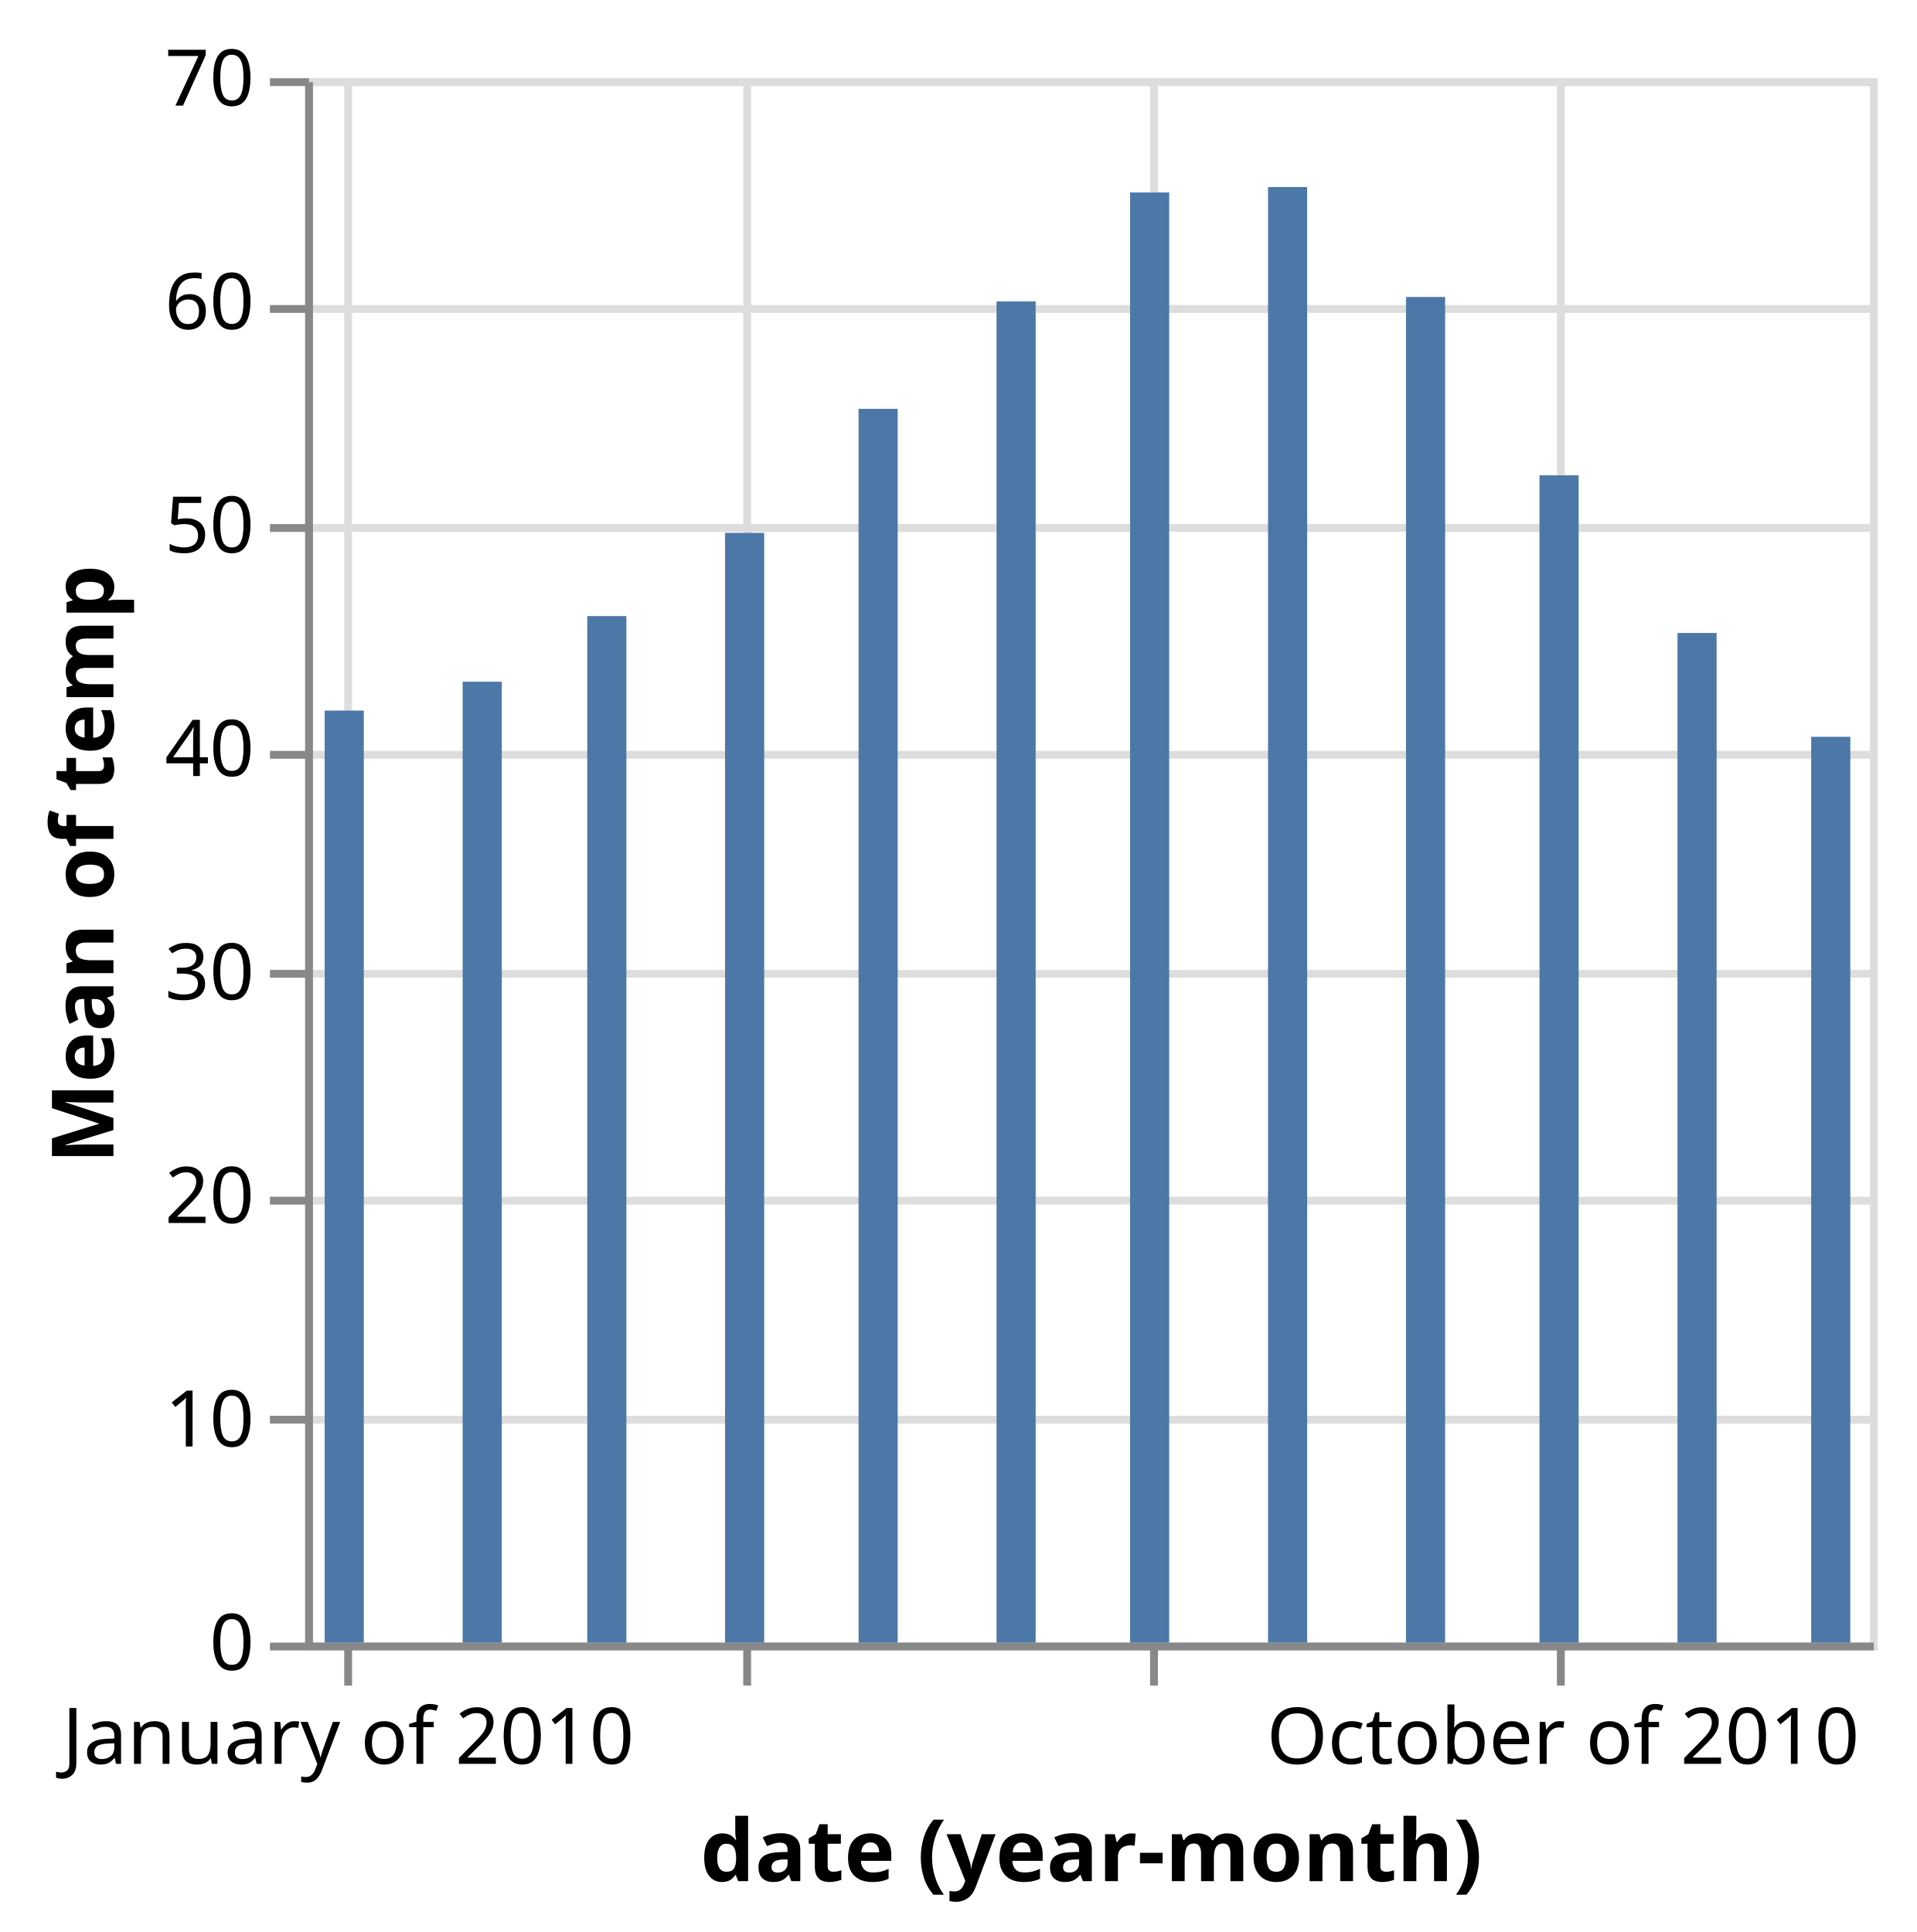
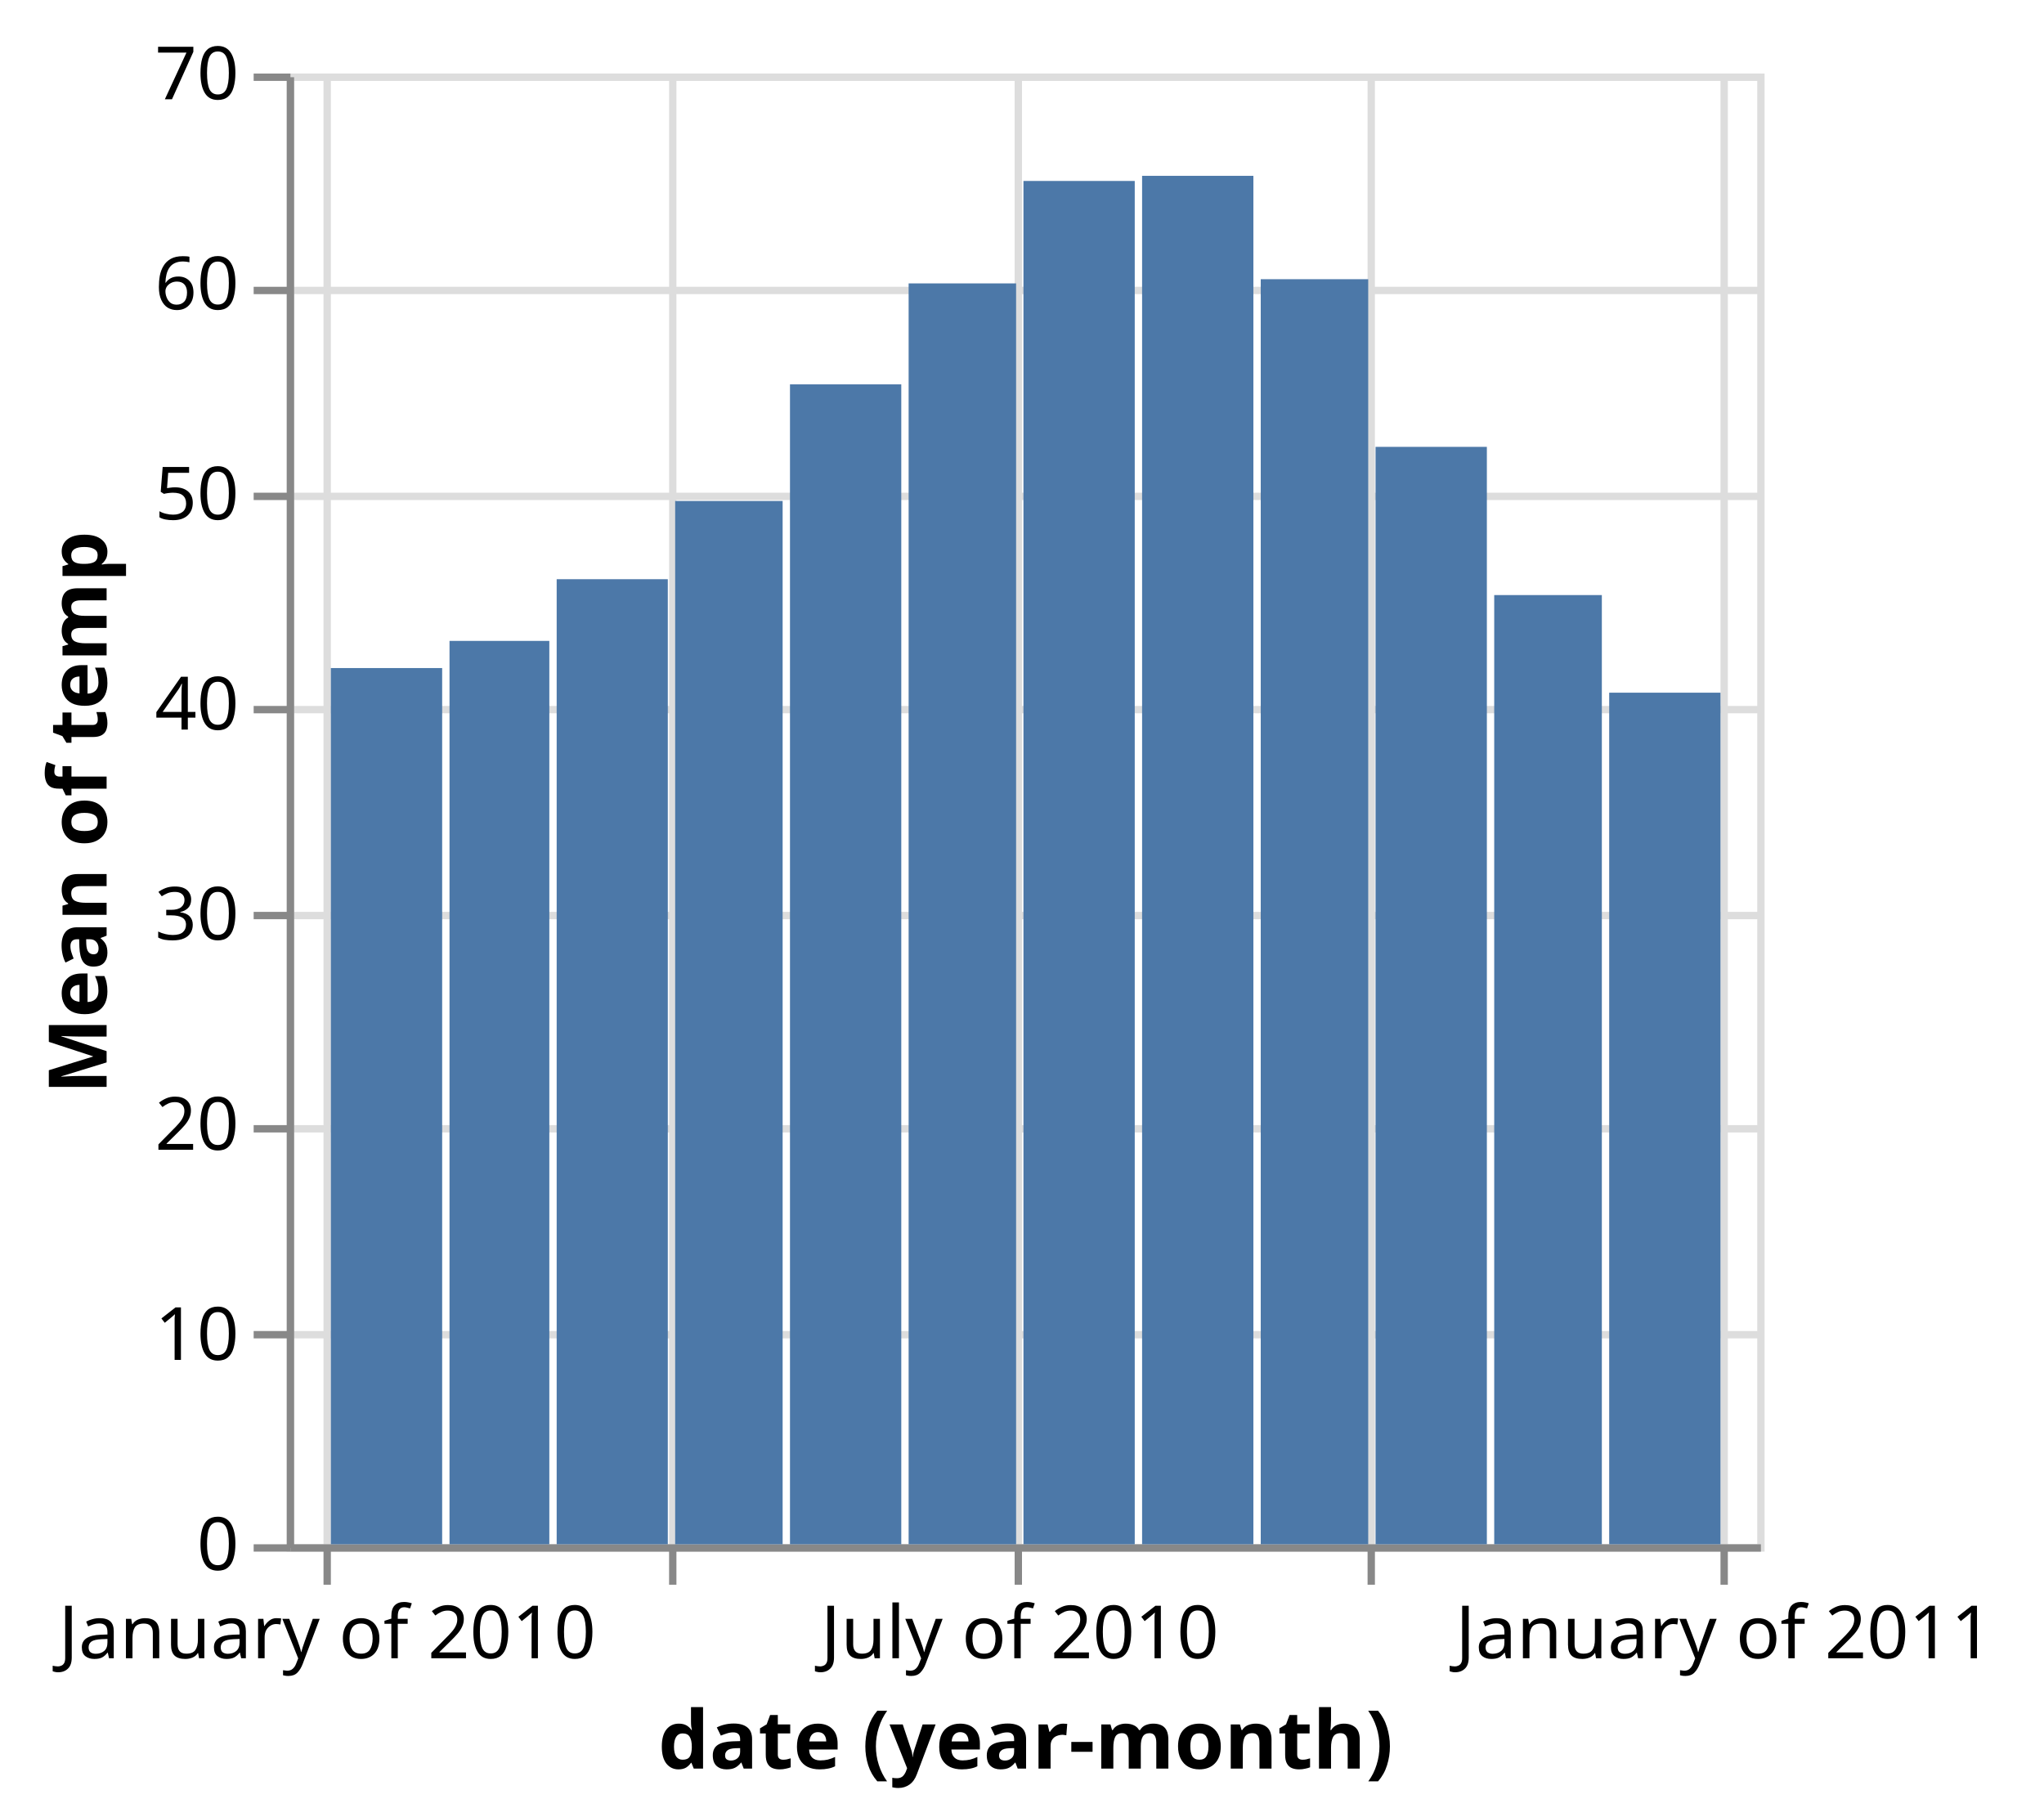
- <svg xmlns="http://www.w3.org/2000/svg" class="marks" width="245" height="247" viewBox="0 0 245 247" version="1.1">
+ <svg xmlns="http://www.w3.org/2000/svg" class="marks" width="278" height="247" viewBox="0 0 278 247" version="1.1">
  <g transform="translate(39,10)">
    <g class="mark-group role-frame root">
      <g transform="translate(0,0)">
        <path class="background" d="M0.5,0.5h200v200h-200Z" style="fill: none; stroke: #ddd;" />
        <g>
          <g class="mark-group role-axis">
            <g transform="translate(0.5,200.5)">
              <path class="background" d="M0,0h0v0h0Z" style="pointer-events: none; fill: none;" />
              <g>
                <g class="mark-rule role-axis-grid" style="pointer-events: none;">
                  <line transform="translate(5,-200)" x2="0" y2="200" style="fill: none; stroke: #ddd; stroke-width: 1; opacity: 1;" />
-                   <line transform="translate(56,-200)" x2="0" y2="200" style="fill: none; stroke: #ddd; stroke-width: 1; opacity: 1;" />
-                   <line transform="translate(108,-200)" x2="0" y2="200" style="fill: none; stroke: #ddd; stroke-width: 1; opacity: 1;" />
-                   <line transform="translate(160,-200)" x2="0" y2="200" style="fill: none; stroke: #ddd; stroke-width: 1; opacity: 1;" />
+                   <line transform="translate(52,-200)" x2="0" y2="200" style="fill: none; stroke: #ddd; stroke-width: 1; opacity: 1;" />
+                   <line transform="translate(99,-200)" x2="0" y2="200" style="fill: none; stroke: #ddd; stroke-width: 1; opacity: 1;" />
+                   <line transform="translate(147,-200)" x2="0" y2="200" style="fill: none; stroke: #ddd; stroke-width: 1; opacity: 1;" />
+                   <line transform="translate(195,-200)" x2="0" y2="200" style="fill: none; stroke: #ddd; stroke-width: 1; opacity: 1;" />
                </g>
              </g>
            </g>
          </g>
          <g class="mark-group role-axis">
            <g transform="translate(0.5,0.5)">
              <path class="background" d="M0,0h0v0h0Z" style="pointer-events: none; fill: none;" />
              <g>
                <g class="mark-rule role-axis-grid" style="pointer-events: none;">
                  <line transform="translate(0,200)" x2="200" y2="0" style="fill: none; stroke: #ddd; stroke-width: 1; opacity: 1;" />
                  <line transform="translate(0,171)" x2="200" y2="0" style="fill: none; stroke: #ddd; stroke-width: 1; opacity: 1;" />
                  <line transform="translate(0,143)" x2="200" y2="0" style="fill: none; stroke: #ddd; stroke-width: 1; opacity: 1;" />
                  <line transform="translate(0,114)" x2="200" y2="0" style="fill: none; stroke: #ddd; stroke-width: 1; opacity: 1;" />
                  <line transform="translate(0,86)" x2="200" y2="0" style="fill: none; stroke: #ddd; stroke-width: 1; opacity: 1;" />
                  <line transform="translate(0,57)" x2="200" y2="0" style="fill: none; stroke: #ddd; stroke-width: 1; opacity: 1;" />
                  <line transform="translate(0,29)" x2="200" y2="0" style="fill: none; stroke: #ddd; stroke-width: 1; opacity: 1;" />
                  <line transform="translate(0,0)" x2="200" y2="0" style="fill: none; stroke: #ddd; stroke-width: 1; opacity: 1;" />
                </g>
              </g>
            </g>
          </g>
          <g class="mark-group role-axis">
            <g transform="translate(0.5,200.5)">
              <path class="background" d="M0,0h0v0h0Z" style="pointer-events: none; fill: none;" />
              <g>
                <g class="mark-rule role-axis-tick" style="pointer-events: none;">
                  <line transform="translate(5,0)" x2="0" y2="5" style="fill: none; stroke: #888; stroke-width: 1; opacity: 1;" />
-                   <line transform="translate(56,0)" x2="0" y2="5" style="fill: none; stroke: #888; stroke-width: 1; opacity: 1;" />
-                   <line transform="translate(108,0)" x2="0" y2="5" style="fill: none; stroke: #888; stroke-width: 1; opacity: 1;" />
-                   <line transform="translate(160,0)" x2="0" y2="5" style="fill: none; stroke: #888; stroke-width: 1; opacity: 1;" />
+                   <line transform="translate(52,0)" x2="0" y2="5" style="fill: none; stroke: #888; stroke-width: 1; opacity: 1;" />
+                   <line transform="translate(99,0)" x2="0" y2="5" style="fill: none; stroke: #888; stroke-width: 1; opacity: 1;" />
+                   <line transform="translate(147,0)" x2="0" y2="5" style="fill: none; stroke: #888; stroke-width: 1; opacity: 1;" />
+                   <line transform="translate(195,0)" x2="0" y2="5" style="fill: none; stroke: #888; stroke-width: 1; opacity: 1;" />
                </g>
                <g class="mark-text role-axis-label" style="pointer-events: none;">
                  <text text-anchor="middle" transform="translate(5,15)" style="font-family: sans-serif; font-size: 10px; fill: #000; opacity: 1;">January of 2010</text>
-                   <text text-anchor="middle" transform="translate(56.1739,15)" style="font-family: sans-serif; font-size: 10px; fill: #000; opacity: 0;">April of 2010</text>
-                   <text text-anchor="middle" transform="translate(107.9404,15)" style="font-family: sans-serif; font-size: 10px; fill: #000; opacity: 0;">July of 2010</text>
-                   <text text-anchor="middle" transform="translate(160.2757,15)" style="font-family: sans-serif; font-size: 10px; fill: #000; opacity: 1;">October of 2010</text>
+                   <text text-anchor="middle" transform="translate(51.82763,15)" style="font-family: sans-serif; font-size: 10px; fill: #000; opacity: 0;">April of 2010</text>
+                   <text text-anchor="middle" transform="translate(99.19749,15)" style="font-family: sans-serif; font-size: 10px; fill: #000; opacity: 1;">July of 2010</text>
+                   <text text-anchor="middle" transform="translate(147.0879,15)" style="font-family: sans-serif; font-size: 10px; fill: #000; opacity: 0;">October of 2010</text>
+                   <text text-anchor="middle" transform="translate(195,15)" style="font-family: sans-serif; font-size: 10px; fill: #000; opacity: 1;">January of 2011</text>
                </g>
                <g class="mark-rule role-axis-domain" style="pointer-events: none;">
                  <line transform="translate(0,0)" x2="200" y2="0" style="fill: none; stroke: #888; stroke-width: 1; opacity: 1;" />
                </g>
                <g class="mark-text role-axis-title" style="pointer-events: none;">
                  <text text-anchor="middle" transform="translate(100,30)" style="font-family: sans-serif; font-size: 11px; font-weight: bold; fill: #000; opacity: 1;">date (year-month)</text>
                </g>
              </g>
            </g>
          </g>
          <g class="mark-group role-axis">
            <g transform="translate(0.5,0.5)">
              <path class="background" d="M0,0h0v0h0Z" style="pointer-events: none; fill: none;" />
              <g>
                <g class="mark-rule role-axis-tick" style="pointer-events: none;">
                  <line transform="translate(0,200)" x2="-5" y2="0" style="fill: none; stroke: #888; stroke-width: 1; opacity: 1;" />
                  <line transform="translate(0,171)" x2="-5" y2="0" style="fill: none; stroke: #888; stroke-width: 1; opacity: 1;" />
                  <line transform="translate(0,143)" x2="-5" y2="0" style="fill: none; stroke: #888; stroke-width: 1; opacity: 1;" />
                  <line transform="translate(0,114)" x2="-5" y2="0" style="fill: none; stroke: #888; stroke-width: 1; opacity: 1;" />
                  <line transform="translate(0,86)" x2="-5" y2="0" style="fill: none; stroke: #888; stroke-width: 1; opacity: 1;" />
                  <line transform="translate(0,57)" x2="-5" y2="0" style="fill: none; stroke: #888; stroke-width: 1; opacity: 1;" />
                  <line transform="translate(0,29)" x2="-5" y2="0" style="fill: none; stroke: #888; stroke-width: 1; opacity: 1;" />
                  <line transform="translate(0,0)" x2="-5" y2="0" style="fill: none; stroke: #888; stroke-width: 1; opacity: 1;" />
                </g>
                <g class="mark-text role-axis-label" style="pointer-events: none;">
                  <text text-anchor="end" transform="translate(-7,203)" style="font-family: sans-serif; font-size: 10px; fill: #000; opacity: 1;">0</text>
                  <text text-anchor="end" transform="translate(-7,174.4286)" style="font-family: sans-serif; font-size: 10px; fill: #000; opacity: 1;">10</text>
                  <text text-anchor="end" transform="translate(-7,145.8571)" style="font-family: sans-serif; font-size: 10px; fill: #000; opacity: 1;">20</text>
                  <text text-anchor="end" transform="translate(-7,117.2857)" style="font-family: sans-serif; font-size: 10px; fill: #000; opacity: 1;">30</text>
                  <text text-anchor="end" transform="translate(-7,88.71429)" style="font-family: sans-serif; font-size: 10px; fill: #000; opacity: 1;">40</text>
                  <text text-anchor="end" transform="translate(-7,60.14286)" style="font-family: sans-serif; font-size: 10px; fill: #000; opacity: 1;">50</text>
                  <text text-anchor="end" transform="translate(-7,31.57143)" style="font-family: sans-serif; font-size: 10px; fill: #000; opacity: 1;">60</text>
                  <text text-anchor="end" transform="translate(-7,3)" style="font-family: sans-serif; font-size: 10px; fill: #000; opacity: 1;">70</text>
                </g>
                <g class="mark-rule role-axis-domain" style="pointer-events: none;">
                  <line transform="translate(0,200)" x2="0" y2="-200" style="fill: none; stroke: #888; stroke-width: 1; opacity: 1;" />
                </g>
                <g class="mark-text role-axis-title" style="pointer-events: none;">
                  <text text-anchor="middle" transform="translate(-23,100) rotate(-90) translate(0,-2)" style="font-family: sans-serif; font-size: 11px; font-weight: bold; fill: #000; opacity: 1;">Mean of temp</text>
                </g>
              </g>
            </g>
          </g>
          <g class="mark-rect role-mark marks">
-             <path d="M2.5,80.846h5v119.154h-5Z" style="fill: #4c78a8;" />
-             <path d="M20.135,77.154h5v122.846h-5Z" style="fill: #4c78a8;" />
-             <path d="M36.063,68.763h5v131.237h-5Z" style="fill: #4c78a8;" />
-             <path d="M53.674,58.126h5v141.874h-5Z" style="fill: #4c78a8;" />
-             <path d="M70.74,42.268h5v157.732h-5Z" style="fill: #4c78a8;" />
-             <path d="M88.375,28.538h5v171.462h-5Z" style="fill: #4c78a8;" />
-             <path d="M105.44,14.607h5v185.393h-5Z" style="fill: #4c78a8;" />
-             <path d="M123.075,13.911h5v186.089h-5Z" style="fill: #4c78a8;" />
-             <path d="M140.71,27.968h5v172.032h-5Z" style="fill: #4c78a8;" />
-             <path d="M157.776,50.767h5v149.233h-5Z" style="fill: #4c78a8;" />
-             <path d="M175.41,70.922h5v129.078h-5Z" style="fill: #4c78a8;" />
-             <path d="M192.5,84.195h5v115.805h-5Z" style="fill: #4c78a8;" />
+             <path d="M6,80.846h15.137v119.154h-15.137Z" style="fill: #4c78a8;" />
+             <path d="M22.137,77.154h13.575v122.846h-13.575Z" style="fill: #4c78a8;" />
+             <path d="M36.712,68.763h15.115v131.237h-15.115Z" style="fill: #4c78a8;" />
+             <path d="M52.828,58.126h14.616v141.874h-14.616Z" style="fill: #4c78a8;" />
+             <path d="M68.444,42.268h15.137v157.732h-15.137Z" style="fill: #4c78a8;" />
+             <path d="M84.581,28.538h14.616v171.462h-14.616Z" style="fill: #4c78a8;" />
+             <path d="M100.197,14.607h15.137v185.393h-15.137Z" style="fill: #4c78a8;" />
+             <path d="M116.334,13.911h15.137v186.089h-15.137Z" style="fill: #4c78a8;" />
+             <path d="M132.471,27.968h14.616v172.032h-14.616Z" style="fill: #4c78a8;" />
+             <path d="M148.088,50.767h15.137v149.233h-15.137Z" style="fill: #4c78a8;" />
+             <path d="M164.225,70.922h14.638v129.078h-14.638Z" style="fill: #4c78a8;" />
+             <path d="M179.863,84.195h15.137v115.805h-15.137Z" style="fill: #4c78a8;" />
          </g>
        </g>
      </g>
    </g>
  </g>
</svg>
